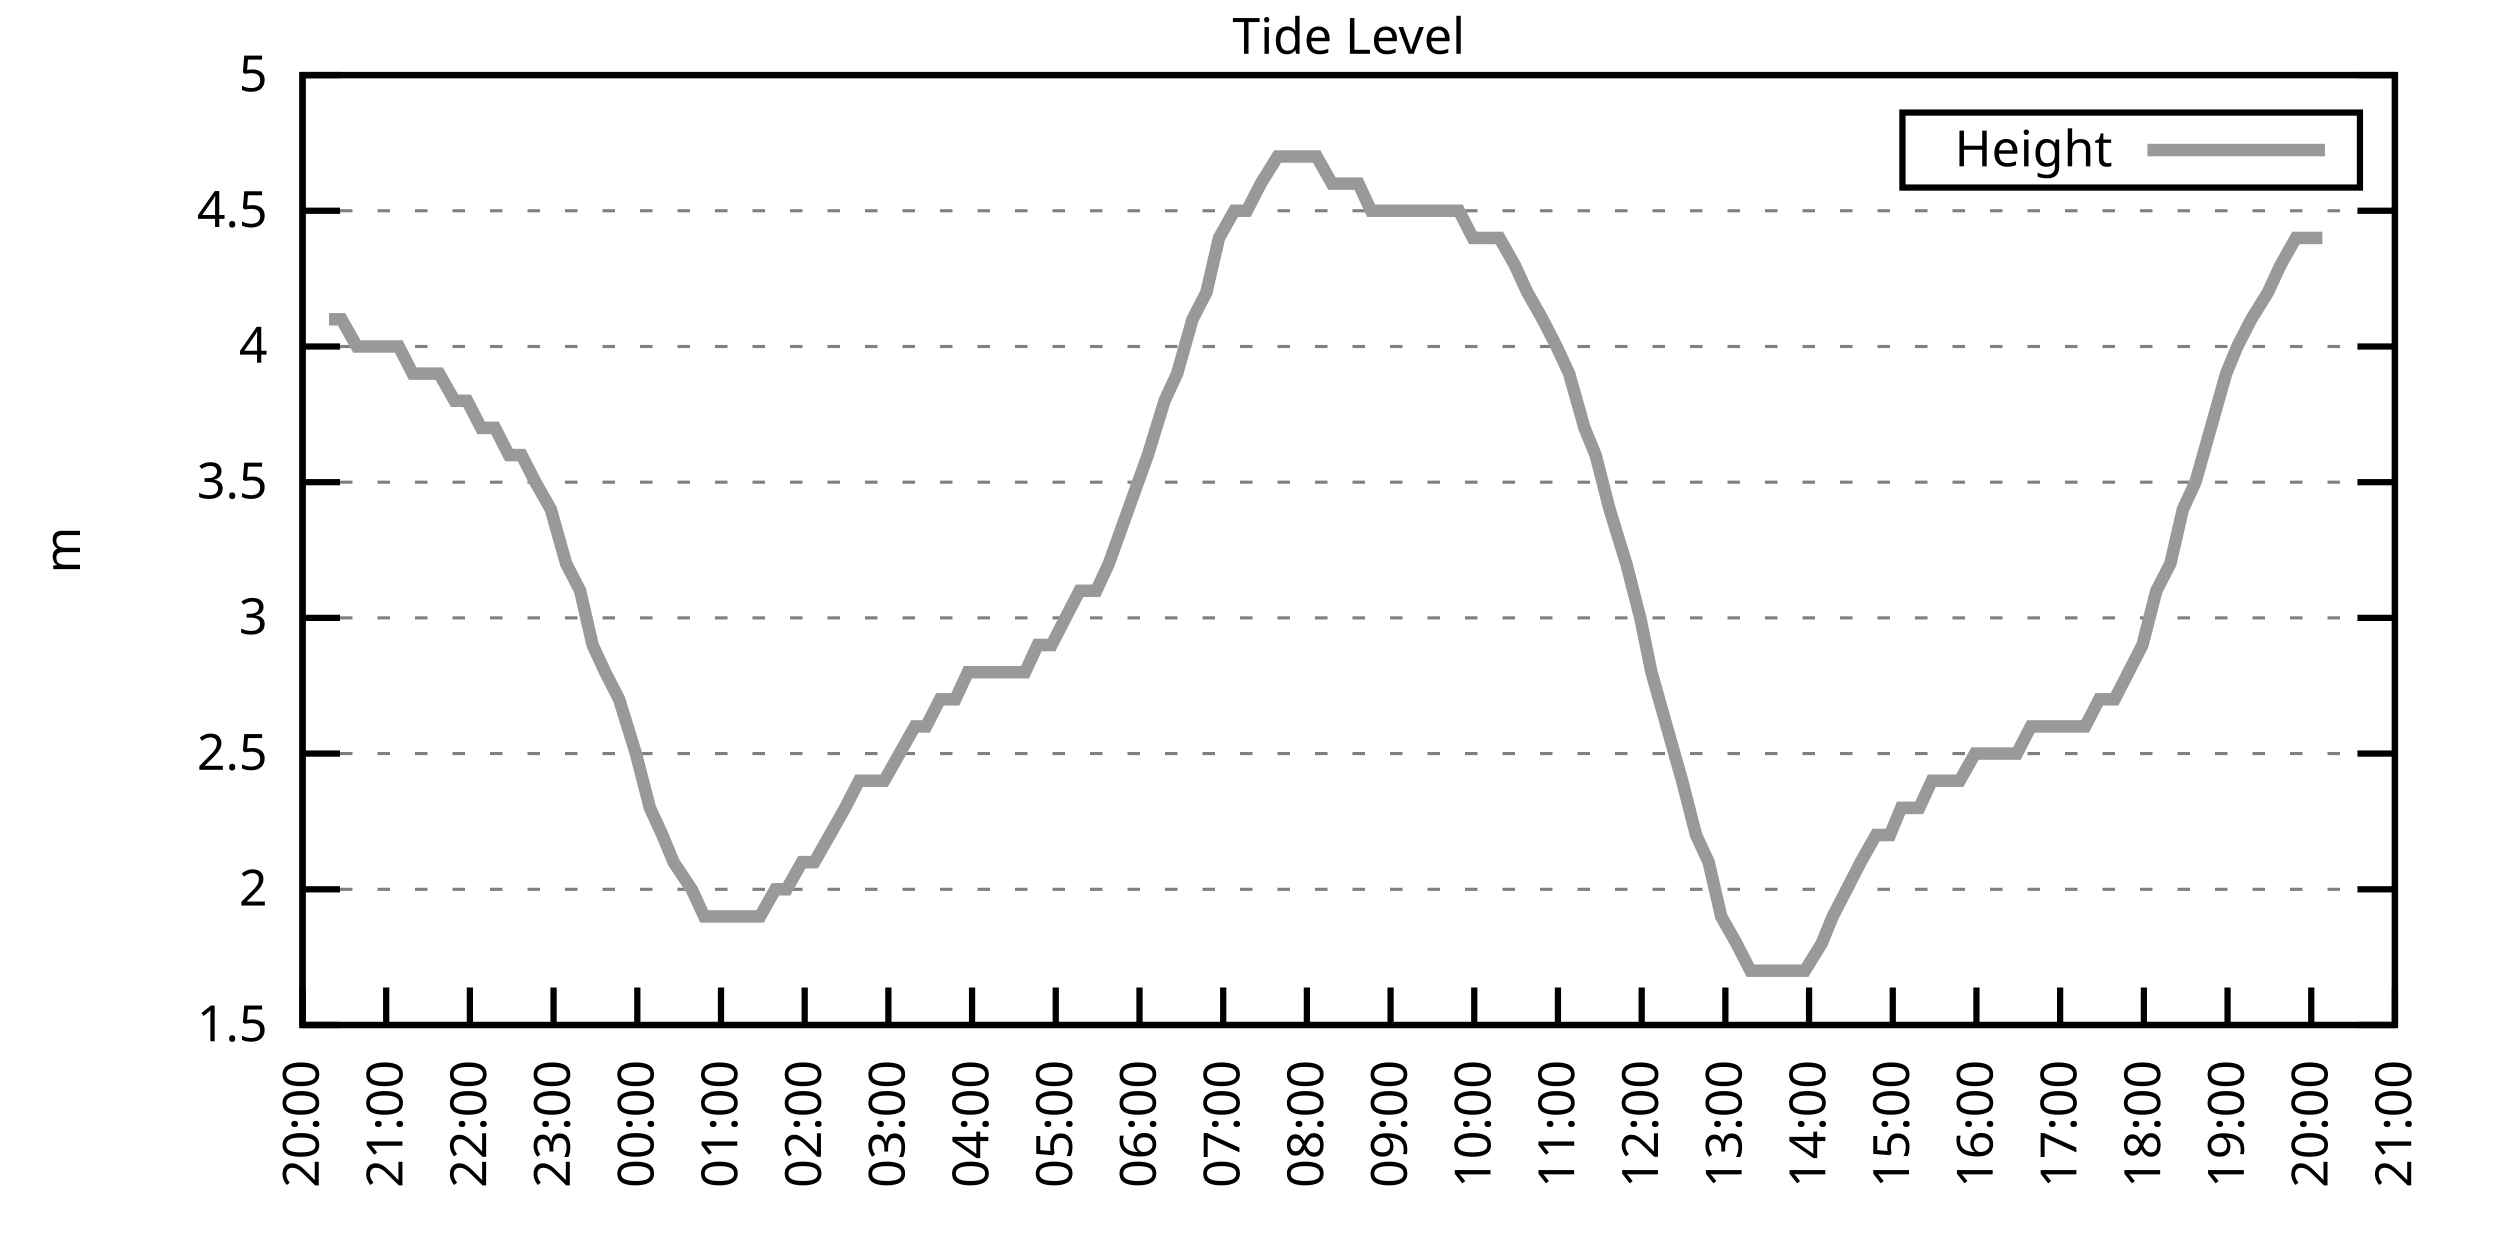
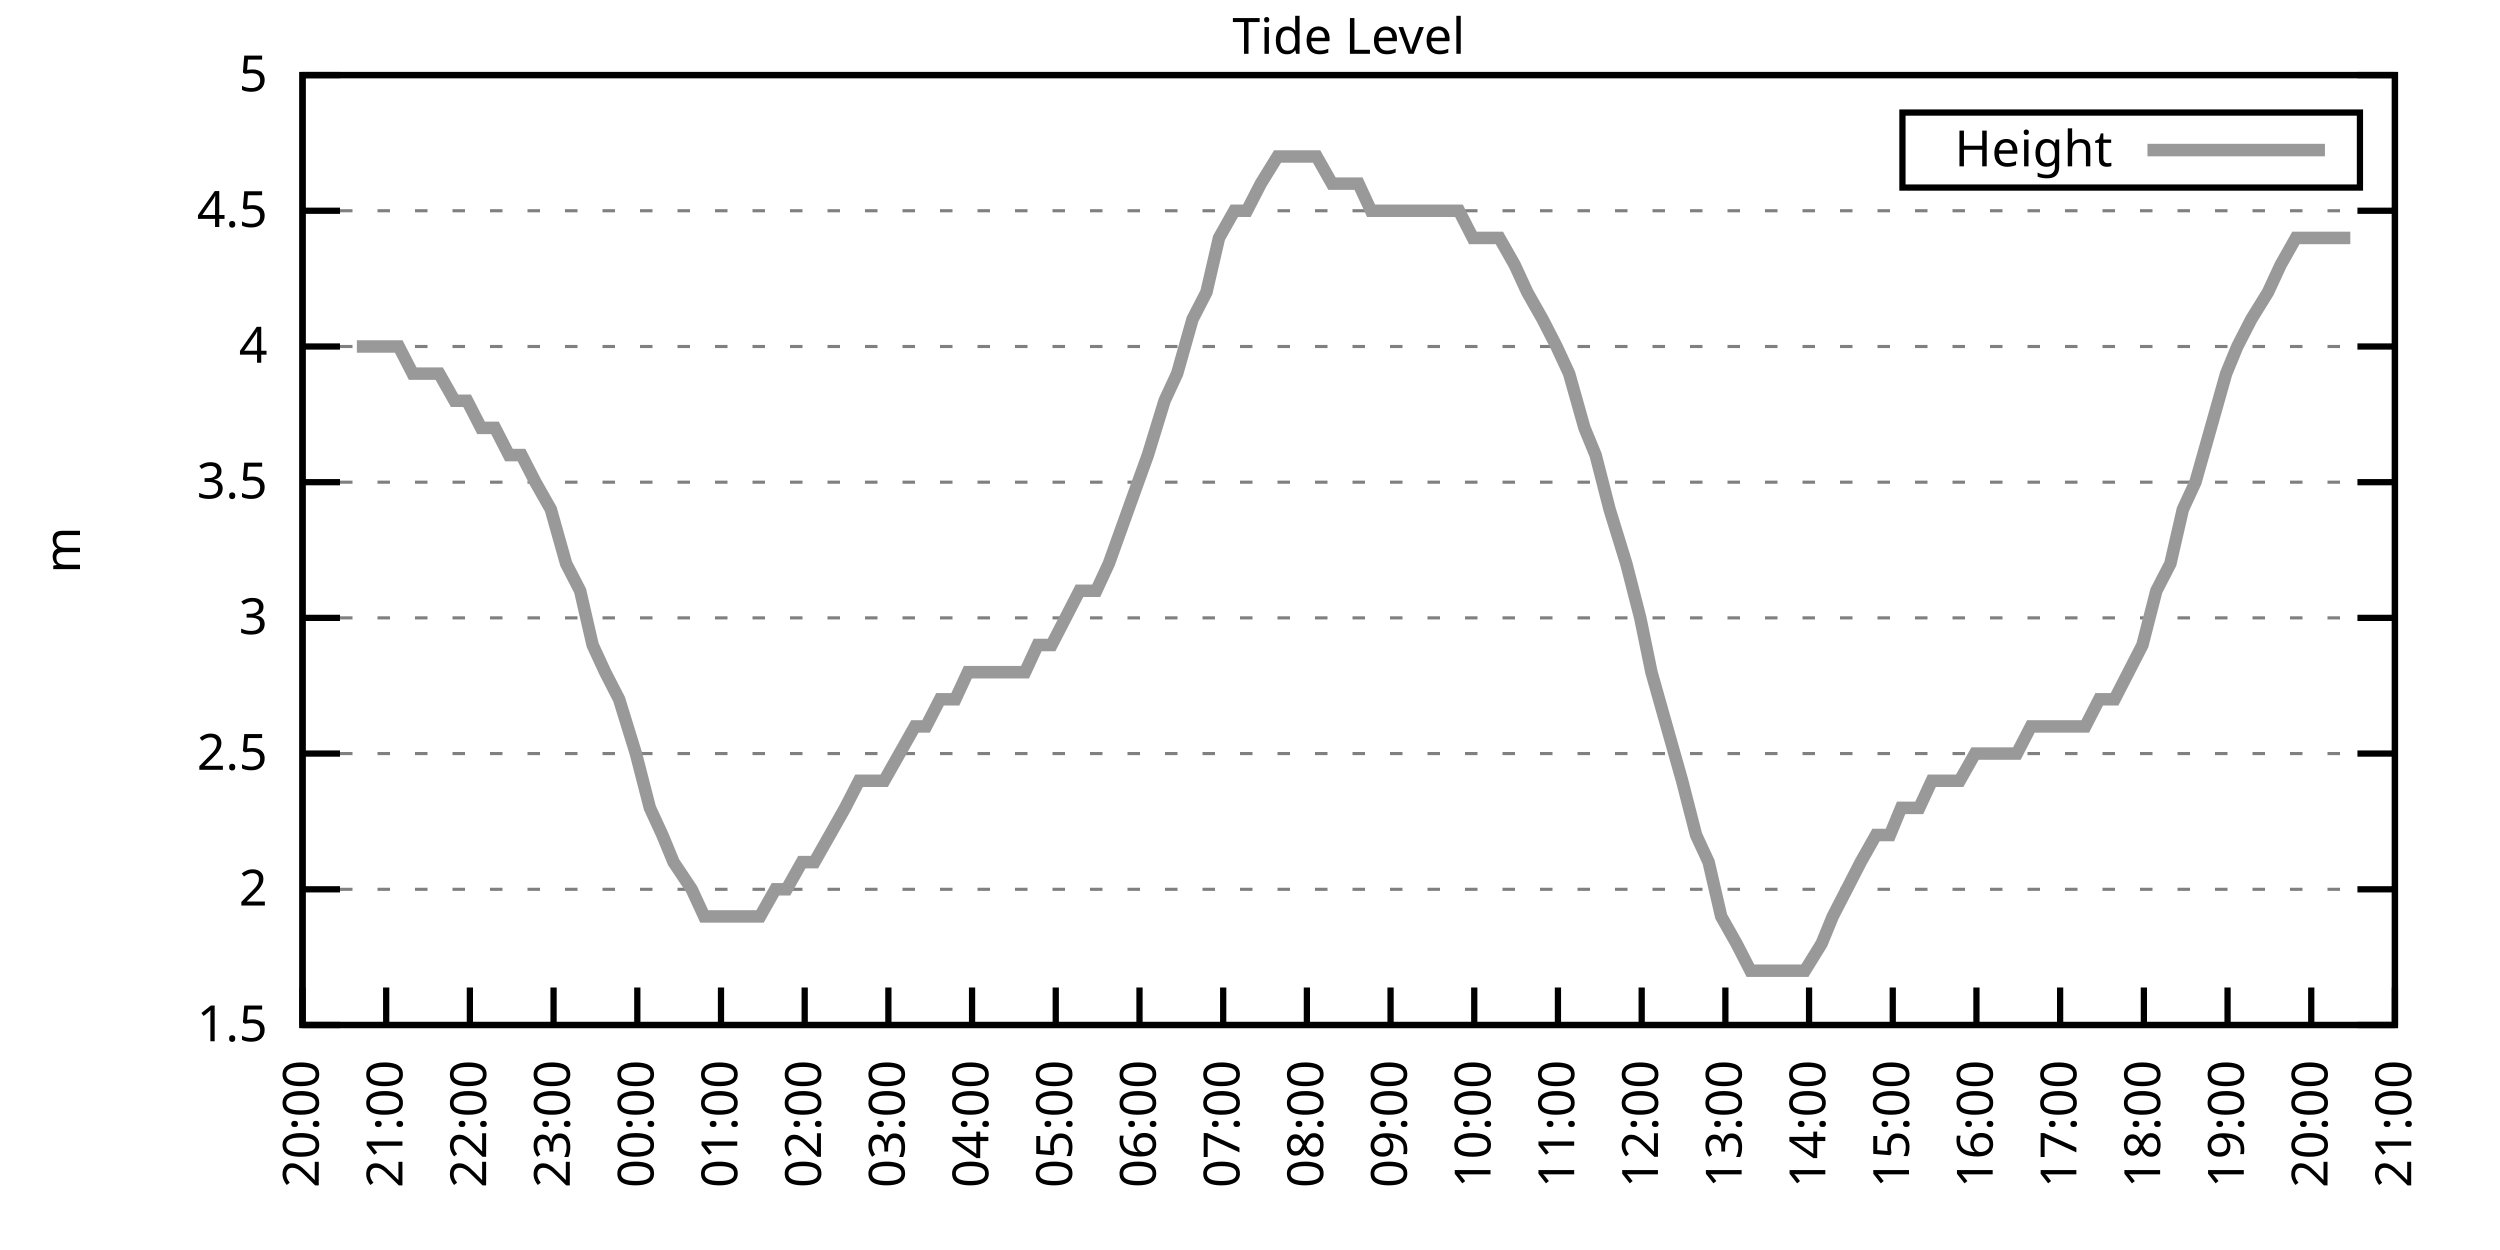
<svg xmlns="http://www.w3.org/2000/svg" xmlns:xlink="http://www.w3.org/1999/xlink" width="400" height="200" viewBox="0 0 400 200">
  <g id="gnuplot_canvas">
    <rect x="0" y="0" width="400" height="200" fill="none" />
    <defs>
      <circle id="gpDot" r="0.5" stroke-width="0.5" stroke="currentColor" />
      <path id="gpPt0" stroke-width="0.333" stroke="currentColor" d="M-1,0 h2 M0,-1 v2" />
      <path id="gpPt1" stroke-width="0.333" stroke="currentColor" d="M-1,-1 L1,1 M1,-1 L-1,1" />
      <path id="gpPt2" stroke-width="0.333" stroke="currentColor" d="M-1,0 L1,0 M0,-1 L0,1 M-1,-1 L1,1 M-1,1 L1,-1" />
      <rect id="gpPt3" stroke-width="0.333" stroke="currentColor" x="-1" y="-1" width="2" height="2" />
      <rect id="gpPt4" stroke-width="0.333" stroke="currentColor" fill="currentColor" x="-1" y="-1" width="2" height="2" />
      <circle id="gpPt5" stroke-width="0.333" stroke="currentColor" cx="0" cy="0" r="1" />
      <use xlink:href="#gpPt5" id="gpPt6" fill="currentColor" stroke="none" />
      <path id="gpPt7" stroke-width="0.333" stroke="currentColor" d="M0,-1.33 L-1.33,0.67 L1.33,0.67 z" />
      <use xlink:href="#gpPt7" id="gpPt8" fill="currentColor" stroke="none" />
      <use xlink:href="#gpPt7" id="gpPt9" stroke="currentColor" transform="rotate(180)" />
      <use xlink:href="#gpPt9" id="gpPt10" fill="currentColor" stroke="none" />
      <use xlink:href="#gpPt3" id="gpPt11" stroke="currentColor" transform="rotate(45)" />
      <use xlink:href="#gpPt11" id="gpPt12" fill="currentColor" stroke="none" />
      <path id="gpPt13" stroke-width="0.333" stroke="currentColor" d="M0,1.330 L1.265,0.411 L0.782,-1.067 L-0.782,-1.076 L-1.265,0.411 z" />
      <use xlink:href="#gpPt13" id="gpPt14" fill="currentColor" stroke="none" />
      <filter id="textbox" filterUnits="objectBoundingBox" x="0" y="0" height="1" width="1">
        <feFlood flood-color="white" flood-opacity="1" result="bgnd" />
        <feComposite in="SourceGraphic" in2="bgnd" operator="atop" />
      </filter>
      <filter id="greybox" filterUnits="objectBoundingBox" x="0" y="0" height="1" width="1">
        <feFlood flood-color="lightgrey" flood-opacity="1" result="grey" />
        <feComposite in="SourceGraphic" in2="grey" operator="atop" />
      </filter>
    </defs>
    <g fill="none" color="white" stroke="currentColor" stroke-width="1.00" stroke-linecap="butt" stroke-linejoin="miter">
</g>
    <g fill="none" color="black" stroke="currentColor" stroke-width="1.00" stroke-linecap="butt" stroke-linejoin="miter">
      <g stroke="none" shape-rendering="crispEdges">
        <polygon fill="rgb(255, 255, 255)" points="48.40,164.00 383.18,164.00 383.18,12.02 48.40,12.02 " />
      </g>
    </g>
    <g fill="none" color="black" stroke="currentColor" stroke-width="1.00" stroke-linecap="butt" stroke-linejoin="miter">
</g>
    <g fill="none" color="black" stroke="black" stroke-width="0.50" stroke-linecap="butt" stroke-linejoin="miter">
</g>
    <g fill="none" color="gray" stroke="currentColor" stroke-width="0.50" stroke-linecap="butt" stroke-linejoin="miter">
      <path stroke="gray" stroke-dasharray="2,4" class="gridline" d="M48.40,164.00 L383.19,164.00  " />
    </g>
    <g fill="none" color="gray" stroke="gray" stroke-width="1.00" stroke-linecap="butt" stroke-linejoin="miter">
</g>
    <g fill="none" color="black" stroke="currentColor" stroke-width="1.00" stroke-linecap="butt" stroke-linejoin="miter">
      <path stroke="black" d="M48.40,164.00 L54.40,164.00 M383.19,164.00 L377.19,164.00  " />
      <g transform="translate(42.80,166.60)" stroke="none" fill="black" font-family="Sans" font-size="8.00" text-anchor="end">
        <text>
          <tspan font-family="Sans"> 1.5</tspan>
        </text>
      </g>
    </g>
    <g fill="none" color="black" stroke="currentColor" stroke-width="1.00" stroke-linecap="butt" stroke-linejoin="miter">
</g>
    <g fill="none" color="black" stroke="black" stroke-width="0.50" stroke-linecap="butt" stroke-linejoin="miter">
</g>
    <g fill="none" color="gray" stroke="currentColor" stroke-width="0.50" stroke-linecap="butt" stroke-linejoin="miter">
      <path stroke="gray" stroke-dasharray="2,4" class="gridline" d="M48.40,142.29 L383.19,142.29  " />
    </g>
    <g fill="none" color="gray" stroke="gray" stroke-width="1.00" stroke-linecap="butt" stroke-linejoin="miter">
</g>
    <g fill="none" color="black" stroke="currentColor" stroke-width="1.00" stroke-linecap="butt" stroke-linejoin="miter">
      <path stroke="black" d="M48.40,142.29 L54.40,142.29 M383.19,142.29 L377.19,142.29  " />
      <g transform="translate(42.80,144.89)" stroke="none" fill="black" font-family="Sans" font-size="8.00" text-anchor="end">
        <text>
          <tspan font-family="Sans"> 2</tspan>
        </text>
      </g>
    </g>
    <g fill="none" color="black" stroke="currentColor" stroke-width="1.00" stroke-linecap="butt" stroke-linejoin="miter">
</g>
    <g fill="none" color="black" stroke="black" stroke-width="0.50" stroke-linecap="butt" stroke-linejoin="miter">
</g>
    <g fill="none" color="gray" stroke="currentColor" stroke-width="0.50" stroke-linecap="butt" stroke-linejoin="miter">
      <path stroke="gray" stroke-dasharray="2,4" class="gridline" d="M48.40,120.57 L383.19,120.57  " />
    </g>
    <g fill="none" color="gray" stroke="gray" stroke-width="1.00" stroke-linecap="butt" stroke-linejoin="miter">
</g>
    <g fill="none" color="black" stroke="currentColor" stroke-width="1.00" stroke-linecap="butt" stroke-linejoin="miter">
      <path stroke="black" d="M48.40,120.57 L54.40,120.57 M383.19,120.57 L377.19,120.57  " />
      <g transform="translate(42.80,123.17)" stroke="none" fill="black" font-family="Sans" font-size="8.00" text-anchor="end">
        <text>
          <tspan font-family="Sans"> 2.5</tspan>
        </text>
      </g>
    </g>
    <g fill="none" color="black" stroke="currentColor" stroke-width="1.00" stroke-linecap="butt" stroke-linejoin="miter">
</g>
    <g fill="none" color="black" stroke="black" stroke-width="0.50" stroke-linecap="butt" stroke-linejoin="miter">
</g>
    <g fill="none" color="gray" stroke="currentColor" stroke-width="0.50" stroke-linecap="butt" stroke-linejoin="miter">
      <path stroke="gray" stroke-dasharray="2,4" class="gridline" d="M48.40,98.86 L383.19,98.86  " />
    </g>
    <g fill="none" color="gray" stroke="gray" stroke-width="1.00" stroke-linecap="butt" stroke-linejoin="miter">
</g>
    <g fill="none" color="black" stroke="currentColor" stroke-width="1.00" stroke-linecap="butt" stroke-linejoin="miter">
      <path stroke="black" d="M48.40,98.86 L54.40,98.86 M383.19,98.86 L377.19,98.86  " />
      <g transform="translate(42.80,101.46)" stroke="none" fill="black" font-family="Sans" font-size="8.00" text-anchor="end">
        <text>
          <tspan font-family="Sans"> 3</tspan>
        </text>
      </g>
    </g>
    <g fill="none" color="black" stroke="currentColor" stroke-width="1.00" stroke-linecap="butt" stroke-linejoin="miter">
</g>
    <g fill="none" color="black" stroke="black" stroke-width="0.50" stroke-linecap="butt" stroke-linejoin="miter">
</g>
    <g fill="none" color="gray" stroke="currentColor" stroke-width="0.50" stroke-linecap="butt" stroke-linejoin="miter">
      <path stroke="gray" stroke-dasharray="2,4" class="gridline" d="M48.40,77.15 L383.19,77.15  " />
    </g>
    <g fill="none" color="gray" stroke="gray" stroke-width="1.00" stroke-linecap="butt" stroke-linejoin="miter">
</g>
    <g fill="none" color="black" stroke="currentColor" stroke-width="1.00" stroke-linecap="butt" stroke-linejoin="miter">
      <path stroke="black" d="M48.40,77.15 L54.40,77.15 M383.19,77.15 L377.19,77.15  " />
      <g transform="translate(42.80,79.75)" stroke="none" fill="black" font-family="Sans" font-size="8.00" text-anchor="end">
        <text>
          <tspan font-family="Sans"> 3.5</tspan>
        </text>
      </g>
    </g>
    <g fill="none" color="black" stroke="currentColor" stroke-width="1.00" stroke-linecap="butt" stroke-linejoin="miter">
</g>
    <g fill="none" color="black" stroke="black" stroke-width="0.50" stroke-linecap="butt" stroke-linejoin="miter">
</g>
    <g fill="none" color="gray" stroke="currentColor" stroke-width="0.50" stroke-linecap="butt" stroke-linejoin="miter">
      <path stroke="gray" stroke-dasharray="2,4" class="gridline" d="M48.40,55.44 L383.19,55.44  " />
    </g>
    <g fill="none" color="gray" stroke="gray" stroke-width="1.00" stroke-linecap="butt" stroke-linejoin="miter">
</g>
    <g fill="none" color="black" stroke="currentColor" stroke-width="1.00" stroke-linecap="butt" stroke-linejoin="miter">
      <path stroke="black" d="M48.40,55.44 L54.40,55.44 M383.19,55.44 L377.19,55.44  " />
      <g transform="translate(42.80,58.04)" stroke="none" fill="black" font-family="Sans" font-size="8.00" text-anchor="end">
        <text>
          <tspan font-family="Sans"> 4</tspan>
        </text>
      </g>
    </g>
    <g fill="none" color="black" stroke="currentColor" stroke-width="1.00" stroke-linecap="butt" stroke-linejoin="miter">
</g>
    <g fill="none" color="black" stroke="black" stroke-width="0.50" stroke-linecap="butt" stroke-linejoin="miter">
</g>
    <g fill="none" color="gray" stroke="currentColor" stroke-width="0.50" stroke-linecap="butt" stroke-linejoin="miter">
      <path stroke="gray" stroke-dasharray="2,4" class="gridline" d="M48.40,33.72 L383.19,33.72  " />
    </g>
    <g fill="none" color="gray" stroke="gray" stroke-width="1.00" stroke-linecap="butt" stroke-linejoin="miter">
</g>
    <g fill="none" color="black" stroke="currentColor" stroke-width="1.00" stroke-linecap="butt" stroke-linejoin="miter">
      <path stroke="black" d="M48.40,33.72 L54.40,33.72 M383.19,33.72 L377.19,33.72  " />
      <g transform="translate(42.80,36.32)" stroke="none" fill="black" font-family="Sans" font-size="8.00" text-anchor="end">
        <text>
          <tspan font-family="Sans"> 4.5</tspan>
        </text>
      </g>
    </g>
    <g fill="none" color="black" stroke="currentColor" stroke-width="1.00" stroke-linecap="butt" stroke-linejoin="miter">
</g>
    <g fill="none" color="black" stroke="black" stroke-width="0.50" stroke-linecap="butt" stroke-linejoin="miter">
</g>
    <g fill="none" color="gray" stroke="currentColor" stroke-width="0.50" stroke-linecap="butt" stroke-linejoin="miter">
      <path stroke="gray" stroke-dasharray="2,4" class="gridline" d="M48.40,12.01 L383.19,12.01  " />
    </g>
    <g fill="none" color="gray" stroke="gray" stroke-width="1.00" stroke-linecap="butt" stroke-linejoin="miter">
</g>
    <g fill="none" color="black" stroke="currentColor" stroke-width="1.00" stroke-linecap="butt" stroke-linejoin="miter">
      <path stroke="black" d="M48.40,12.01 L54.40,12.01 M383.19,12.01 L377.19,12.01  " />
      <g transform="translate(42.80,14.61)" stroke="none" fill="black" font-family="Sans" font-size="8.00" text-anchor="end">
        <text>
          <tspan font-family="Sans"> 5</tspan>
        </text>
      </g>
    </g>
    <g fill="none" color="black" stroke="currentColor" stroke-width="1.00" stroke-linecap="butt" stroke-linejoin="miter">
      <path stroke="black" d="M48.40,164.00 L48.40,158.00  " />
      <g transform="translate(51.00,169.60) rotate(270.00)" stroke="none" fill="black" font-family="Sans" font-size="8.00" text-anchor="end">
        <text>
          <tspan font-family="Sans">20:00</tspan>
        </text>
      </g>
    </g>
    <g fill="none" color="black" stroke="currentColor" stroke-width="1.00" stroke-linecap="butt" stroke-linejoin="miter">
      <path stroke="black" d="M61.79,164.00 L61.79,158.00  " />
      <g transform="translate(64.39,169.60) rotate(270.00)" stroke="none" fill="black" font-family="Sans" font-size="8.00" text-anchor="end">
        <text>
          <tspan font-family="Sans">21:00</tspan>
        </text>
      </g>
    </g>
    <g fill="none" color="black" stroke="currentColor" stroke-width="1.00" stroke-linecap="butt" stroke-linejoin="miter">
      <path stroke="black" d="M75.18,164.00 L75.18,158.00  " />
      <g transform="translate(77.78,169.60) rotate(270.00)" stroke="none" fill="black" font-family="Sans" font-size="8.00" text-anchor="end">
        <text>
          <tspan font-family="Sans">22:00</tspan>
        </text>
      </g>
    </g>
    <g fill="none" color="black" stroke="currentColor" stroke-width="1.00" stroke-linecap="butt" stroke-linejoin="miter">
      <path stroke="black" d="M88.57,164.00 L88.57,158.00  " />
      <g transform="translate(91.17,169.60) rotate(270.00)" stroke="none" fill="black" font-family="Sans" font-size="8.00" text-anchor="end">
        <text>
          <tspan font-family="Sans">23:00</tspan>
        </text>
      </g>
    </g>
    <g fill="none" color="black" stroke="currentColor" stroke-width="1.00" stroke-linecap="butt" stroke-linejoin="miter">
      <path stroke="black" d="M101.97,164.00 L101.97,158.00  " />
      <g transform="translate(104.57,169.60) rotate(270.00)" stroke="none" fill="black" font-family="Sans" font-size="8.00" text-anchor="end">
        <text>
          <tspan font-family="Sans">00:00</tspan>
        </text>
      </g>
    </g>
    <g fill="none" color="black" stroke="currentColor" stroke-width="1.00" stroke-linecap="butt" stroke-linejoin="miter">
      <path stroke="black" d="M115.36,164.00 L115.36,158.00  " />
      <g transform="translate(117.96,169.60) rotate(270.00)" stroke="none" fill="black" font-family="Sans" font-size="8.00" text-anchor="end">
        <text>
          <tspan font-family="Sans">01:00</tspan>
        </text>
      </g>
    </g>
    <g fill="none" color="black" stroke="currentColor" stroke-width="1.00" stroke-linecap="butt" stroke-linejoin="miter">
      <path stroke="black" d="M128.75,164.00 L128.75,158.00  " />
      <g transform="translate(131.35,169.60) rotate(270.00)" stroke="none" fill="black" font-family="Sans" font-size="8.00" text-anchor="end">
        <text>
          <tspan font-family="Sans">02:00</tspan>
        </text>
      </g>
    </g>
    <g fill="none" color="black" stroke="currentColor" stroke-width="1.00" stroke-linecap="butt" stroke-linejoin="miter">
      <path stroke="black" d="M142.14,164.00 L142.14,158.00  " />
      <g transform="translate(144.74,169.60) rotate(270.00)" stroke="none" fill="black" font-family="Sans" font-size="8.00" text-anchor="end">
        <text>
          <tspan font-family="Sans">03:00</tspan>
        </text>
      </g>
    </g>
    <g fill="none" color="black" stroke="currentColor" stroke-width="1.00" stroke-linecap="butt" stroke-linejoin="miter">
      <path stroke="black" d="M155.53,164.00 L155.53,158.00  " />
      <g transform="translate(158.13,169.60) rotate(270.00)" stroke="none" fill="black" font-family="Sans" font-size="8.00" text-anchor="end">
        <text>
          <tspan font-family="Sans">04:00</tspan>
        </text>
      </g>
    </g>
    <g fill="none" color="black" stroke="currentColor" stroke-width="1.00" stroke-linecap="butt" stroke-linejoin="miter">
      <path stroke="black" d="M168.92,164.00 L168.92,158.00  " />
      <g transform="translate(171.52,169.60) rotate(270.00)" stroke="none" fill="black" font-family="Sans" font-size="8.00" text-anchor="end">
        <text>
          <tspan font-family="Sans">05:00</tspan>
        </text>
      </g>
    </g>
    <g fill="none" color="black" stroke="currentColor" stroke-width="1.00" stroke-linecap="butt" stroke-linejoin="miter">
      <path stroke="black" d="M182.32,164.00 L182.32,158.00  " />
      <g transform="translate(184.92,169.60) rotate(270.00)" stroke="none" fill="black" font-family="Sans" font-size="8.00" text-anchor="end">
        <text>
          <tspan font-family="Sans">06:00</tspan>
        </text>
      </g>
    </g>
    <g fill="none" color="black" stroke="currentColor" stroke-width="1.00" stroke-linecap="butt" stroke-linejoin="miter">
      <path stroke="black" d="M195.71,164.00 L195.71,158.00  " />
      <g transform="translate(198.31,169.60) rotate(270.00)" stroke="none" fill="black" font-family="Sans" font-size="8.00" text-anchor="end">
        <text>
          <tspan font-family="Sans">07:00</tspan>
        </text>
      </g>
    </g>
    <g fill="none" color="black" stroke="currentColor" stroke-width="1.00" stroke-linecap="butt" stroke-linejoin="miter">
      <path stroke="black" d="M209.10,164.00 L209.10,158.00  " />
      <g transform="translate(211.70,169.60) rotate(270.00)" stroke="none" fill="black" font-family="Sans" font-size="8.00" text-anchor="end">
        <text>
          <tspan font-family="Sans">08:00</tspan>
        </text>
      </g>
    </g>
    <g fill="none" color="black" stroke="currentColor" stroke-width="1.00" stroke-linecap="butt" stroke-linejoin="miter">
      <path stroke="black" d="M222.49,164.00 L222.49,158.00  " />
      <g transform="translate(225.09,169.60) rotate(270.00)" stroke="none" fill="black" font-family="Sans" font-size="8.00" text-anchor="end">
        <text>
          <tspan font-family="Sans">09:00</tspan>
        </text>
      </g>
    </g>
    <g fill="none" color="black" stroke="currentColor" stroke-width="1.00" stroke-linecap="butt" stroke-linejoin="miter">
      <path stroke="black" d="M235.88,164.00 L235.88,158.00  " />
      <g transform="translate(238.48,169.60) rotate(270.00)" stroke="none" fill="black" font-family="Sans" font-size="8.00" text-anchor="end">
        <text>
          <tspan font-family="Sans">10:00</tspan>
        </text>
      </g>
    </g>
    <g fill="none" color="black" stroke="currentColor" stroke-width="1.00" stroke-linecap="butt" stroke-linejoin="miter">
      <path stroke="black" d="M249.27,164.00 L249.27,158.00  " />
      <g transform="translate(251.87,169.60) rotate(270.00)" stroke="none" fill="black" font-family="Sans" font-size="8.00" text-anchor="end">
        <text>
          <tspan font-family="Sans">11:00</tspan>
        </text>
      </g>
    </g>
    <g fill="none" color="black" stroke="currentColor" stroke-width="1.00" stroke-linecap="butt" stroke-linejoin="miter">
      <path stroke="black" d="M262.67,164.00 L262.67,158.00  " />
      <g transform="translate(265.27,169.60) rotate(270.00)" stroke="none" fill="black" font-family="Sans" font-size="8.00" text-anchor="end">
        <text>
          <tspan font-family="Sans">12:00</tspan>
        </text>
      </g>
    </g>
    <g fill="none" color="black" stroke="currentColor" stroke-width="1.00" stroke-linecap="butt" stroke-linejoin="miter">
      <path stroke="black" d="M276.06,164.00 L276.06,158.00  " />
      <g transform="translate(278.66,169.60) rotate(270.00)" stroke="none" fill="black" font-family="Sans" font-size="8.00" text-anchor="end">
        <text>
          <tspan font-family="Sans">13:00</tspan>
        </text>
      </g>
    </g>
    <g fill="none" color="black" stroke="currentColor" stroke-width="1.00" stroke-linecap="butt" stroke-linejoin="miter">
      <path stroke="black" d="M289.45,164.00 L289.45,158.00  " />
      <g transform="translate(292.05,169.60) rotate(270.00)" stroke="none" fill="black" font-family="Sans" font-size="8.00" text-anchor="end">
        <text>
          <tspan font-family="Sans">14:00</tspan>
        </text>
      </g>
    </g>
    <g fill="none" color="black" stroke="currentColor" stroke-width="1.00" stroke-linecap="butt" stroke-linejoin="miter">
      <path stroke="black" d="M302.84,164.00 L302.84,158.00  " />
      <g transform="translate(305.44,169.60) rotate(270.00)" stroke="none" fill="black" font-family="Sans" font-size="8.00" text-anchor="end">
        <text>
          <tspan font-family="Sans">15:00</tspan>
        </text>
      </g>
    </g>
    <g fill="none" color="black" stroke="currentColor" stroke-width="1.00" stroke-linecap="butt" stroke-linejoin="miter">
      <path stroke="black" d="M316.23,164.00 L316.23,158.00  " />
      <g transform="translate(318.83,169.60) rotate(270.00)" stroke="none" fill="black" font-family="Sans" font-size="8.00" text-anchor="end">
        <text>
          <tspan font-family="Sans">16:00</tspan>
        </text>
      </g>
    </g>
    <g fill="none" color="black" stroke="currentColor" stroke-width="1.00" stroke-linecap="butt" stroke-linejoin="miter">
      <path stroke="black" d="M329.62,164.00 L329.62,158.00  " />
      <g transform="translate(332.22,169.60) rotate(270.00)" stroke="none" fill="black" font-family="Sans" font-size="8.00" text-anchor="end">
        <text>
          <tspan font-family="Sans">17:00</tspan>
        </text>
      </g>
    </g>
    <g fill="none" color="black" stroke="currentColor" stroke-width="1.00" stroke-linecap="butt" stroke-linejoin="miter">
      <path stroke="black" d="M343.02,164.00 L343.02,158.00  " />
      <g transform="translate(345.62,169.60) rotate(270.00)" stroke="none" fill="black" font-family="Sans" font-size="8.00" text-anchor="end">
        <text>
          <tspan font-family="Sans">18:00</tspan>
        </text>
      </g>
    </g>
    <g fill="none" color="black" stroke="currentColor" stroke-width="1.00" stroke-linecap="butt" stroke-linejoin="miter">
      <path stroke="black" d="M356.41,164.00 L356.41,158.00  " />
      <g transform="translate(359.01,169.60) rotate(270.00)" stroke="none" fill="black" font-family="Sans" font-size="8.00" text-anchor="end">
        <text>
          <tspan font-family="Sans">19:00</tspan>
        </text>
      </g>
    </g>
    <g fill="none" color="black" stroke="currentColor" stroke-width="1.00" stroke-linecap="butt" stroke-linejoin="miter">
      <path stroke="black" d="M369.80,164.00 L369.80,158.00  " />
      <g transform="translate(372.40,169.60) rotate(270.00)" stroke="none" fill="black" font-family="Sans" font-size="8.00" text-anchor="end">
        <text>
          <tspan font-family="Sans">20:00</tspan>
        </text>
      </g>
    </g>
    <g fill="none" color="black" stroke="currentColor" stroke-width="1.00" stroke-linecap="butt" stroke-linejoin="miter">
      <path stroke="black" d="M383.19,164.00 L383.19,158.00  " />
      <g transform="translate(385.79,169.60) rotate(270.00)" stroke="none" fill="black" font-family="Sans" font-size="8.00" text-anchor="end">
        <text>
          <tspan font-family="Sans">21:00</tspan>
        </text>
      </g>
    </g>
    <g fill="none" color="black" stroke="currentColor" stroke-width="1.00" stroke-linecap="butt" stroke-linejoin="miter">
</g>
    <g fill="none" color="black" stroke="currentColor" stroke-width="1.00" stroke-linecap="butt" stroke-linejoin="miter">
      <path stroke="black" d="M48.40,12.01 L48.40,164.00 L383.19,164.00 L383.19,12.01 L48.40,12.01 Z  " />
    </g>
    <g fill="none" color="black" stroke="currentColor" stroke-width="1.00" stroke-linecap="butt" stroke-linejoin="miter">
</g>
    <g fill="none" color="black" stroke="currentColor" stroke-width="1.00" stroke-linecap="butt" stroke-linejoin="miter">
      <path stroke="black" d="M304.39,30.01 L304.39,18.01 L377.59,18.01 L377.59,30.01 L304.39,30.01 Z  " />
    </g>
    <g id="Tide_level_plot_1">
      <g fill="none" color="white" stroke="black" stroke-width="2.00" stroke-linecap="butt" stroke-linejoin="miter">
</g>
      <g fill="none" color="black" stroke="currentColor" stroke-width="2.00" stroke-linecap="butt" stroke-linejoin="miter">
        <g transform="translate(337.99,26.61)" stroke="none" fill="black" font-family="Sans" font-size="8.00" text-anchor="end">
          <text>
            <tspan font-family="Sans">Height</tspan>
          </text>
        </g>
      </g>
      <g fill="none" color="black" stroke="currentColor" stroke-width="2.00" stroke-linecap="butt" stroke-linejoin="miter">
-         <path stroke="rgb(153, 153, 153)" d="M343.59,24.01 L371.99,24.01 M52.64,51.09 L54.65,51.09 L57.10,55.44 L59.34,55.44 L61.57,55.44 L63.80,55.44   L66.03,59.78 L68.26,59.78 L70.27,59.78 L72.73,64.12 L74.74,64.12 L76.97,68.46 L79.20,68.46 L81.43,72.81   L83.44,72.81 L85.67,77.15 L88.13,81.49 L90.58,90.18 L92.82,94.52 L94.82,103.20 L96.83,107.55 L99.06,111.89   L101.74,120.57 L103.98,129.26 L105.98,133.60 L107.77,137.94 L110.67,142.29 L112.68,146.63 L114.91,146.63 L116.70,146.63   L119.60,146.63 L121.61,146.63 L124.06,142.29 L125.85,142.29 L128.30,137.94 L130.31,137.94 L132.77,133.60 L135.22,129.26   L137.45,124.92 L139.69,124.92 L141.47,124.92 L143.93,120.57 L146.38,116.23 L148.17,116.23 L150.40,111.89 L152.85,111.89   L154.86,107.55 L157.32,107.55 L159.77,107.55 L161.78,107.55 L164.01,107.55 L166.02,103.20 L168.25,103.20 L170.49,98.86   L172.72,94.52 L175.40,94.52 L177.41,90.18 L182.09,77.15 L183.66,72.81 L186.33,64.12 L188.34,59.78 L190.80,51.09   L193.03,46.75 L195.04,38.07 L197.49,33.72 L199.50,33.72 L201.73,29.38 L204.41,25.04 L208.43,25.04 L210.66,25.04   L213.12,29.38 L215.35,29.38 L217.36,29.38 L219.37,33.72 L222.04,33.72 L224.50,33.72 L226.73,33.72 L228.96,33.72   L231.20,33.72 L233.43,33.72 L235.66,38.07 L237.44,38.07 L239.90,38.07 L242.36,42.41 L244.36,46.75 L246.82,51.09   L249.05,55.44 L251.06,59.78 L253.51,68.46 L255.30,72.81 L257.53,81.49 L260.21,90.18 L262.44,98.86 L264.23,107.55   L266.68,116.23 L269.14,124.92 L271.37,133.60 L273.38,137.94 L275.39,146.63 L277.84,150.97 L280.07,155.31 L282.31,155.31   L284.32,155.31 L286.77,155.31 L288.78,155.31 L291.46,150.97 L293.24,146.63 L295.48,142.29 L297.71,137.94 L300.16,133.60   L302.39,133.60 L304.18,129.26 L307.08,129.26 L309.09,124.92 L311.32,124.92 L313.55,124.92 L316.01,120.57 L317.79,120.57   L320.47,120.57 L322.70,120.57 L324.94,116.23 L327.17,116.23 L329.18,116.23 L331.41,116.23 L333.64,116.23 L335.87,111.89   L338.33,111.89 L340.56,107.55 L342.79,103.20 L345.02,94.52 L347.26,90.18 L349.26,81.49 L351.27,77.15 L353.73,68.46   L356.18,59.78 L357.97,55.44 L360.20,51.09 L362.88,46.75 L364.89,42.41 L367.34,38.07 L369.35,38.07 L371.58,38.07    " />
+         <path stroke="rgb(153, 153, 153)" d="M343.59,24.01 L371.99,24.01 M57.10,55.44 L59.34,55.44 L61.57,55.44 L63.80,55.44 L66.03,59.78 L68.26,59.78   L70.27,59.78 L72.73,64.12 L74.74,64.12 L76.97,68.46 L79.20,68.46 L81.43,72.81 L83.44,72.81 L85.67,77.15   L88.13,81.49 L90.58,90.18 L92.82,94.52 L94.82,103.20 L96.83,107.55 L99.06,111.89 L101.74,120.57 L103.98,129.26   L105.98,133.60 L107.77,137.94 L110.67,142.29 L112.68,146.63 L114.91,146.63 L116.70,146.63 L119.60,146.63 L121.61,146.63   L124.06,142.29 L125.85,142.29 L128.30,137.94 L130.31,137.94 L132.77,133.60 L135.22,129.26 L137.45,124.92 L139.69,124.92   L141.47,124.92 L143.93,120.57 L146.38,116.23 L148.17,116.23 L150.40,111.89 L152.85,111.89 L154.86,107.55 L157.32,107.55   L159.77,107.55 L161.78,107.55 L164.01,107.55 L166.02,103.20 L168.25,103.20 L170.49,98.86 L172.72,94.52 L175.40,94.52   L177.41,90.18 L182.09,77.15 L183.66,72.81 L186.33,64.12 L188.34,59.78 L190.80,51.09 L193.03,46.75 L195.04,38.07   L197.49,33.72 L199.50,33.72 L201.73,29.38 L204.41,25.04 L208.43,25.04 L210.66,25.04 L213.12,29.38 L215.35,29.38   L217.36,29.38 L219.37,33.72 L222.04,33.72 L224.50,33.72 L226.73,33.72 L228.96,33.72 L231.20,33.72 L233.43,33.72   L235.66,38.07 L237.44,38.07 L239.90,38.07 L242.36,42.41 L244.36,46.75 L246.82,51.09 L249.05,55.44 L251.06,59.78   L253.51,68.46 L255.30,72.81 L257.53,81.49 L260.21,90.18 L262.44,98.86 L264.23,107.55 L266.68,116.23 L269.14,124.92   L271.37,133.60 L273.38,137.94 L275.39,146.63 L277.84,150.97 L280.07,155.31 L282.31,155.31 L284.32,155.31 L286.77,155.31   L288.78,155.31 L291.46,150.97 L293.24,146.63 L295.48,142.29 L297.71,137.94 L300.16,133.60 L302.39,133.60 L304.18,129.26   L307.08,129.26 L309.09,124.92 L311.32,124.92 L313.55,124.92 L316.01,120.57 L317.79,120.57 L320.47,120.57 L322.70,120.57   L324.94,116.23 L327.17,116.23 L329.18,116.23 L331.41,116.23 L333.64,116.23 L335.87,111.89 L338.33,111.89 L340.56,107.55   L342.79,103.20 L345.02,94.52 L347.26,90.18 L349.26,81.49 L351.27,77.15 L353.73,68.46 L356.18,59.78 L357.97,55.44   L360.20,51.09 L362.88,46.75 L364.89,42.41 L367.34,38.07 L369.35,38.07 L371.58,38.07 L373.59,38.07 L376.05,38.07    " />
      </g>
    </g>
    <g fill="none" color="black" stroke="currentColor" stroke-width="2.00" stroke-linecap="butt" stroke-linejoin="miter">
</g>
    <g fill="none" color="black" stroke="black" stroke-width="1.00" stroke-linecap="butt" stroke-linejoin="miter">
</g>
    <g fill="none" color="black" stroke="currentColor" stroke-width="1.00" stroke-linecap="butt" stroke-linejoin="miter">
      <path stroke="black" d="M48.40,12.01 L48.40,164.00 L383.19,164.00 L383.19,12.01 L48.40,12.01 Z  " />
      <g transform="translate(12.80,88.01) rotate(270.00)" stroke="none" fill="black" font-family="Sans" font-size="8.00" text-anchor="middle">
        <text>
          <tspan font-family="Sans">m</tspan>
        </text>
      </g>
    </g>
    <g fill="none" color="black" stroke="currentColor" stroke-width="1.00" stroke-linecap="butt" stroke-linejoin="miter">
</g>
    <g fill="none" color="black" stroke="currentColor" stroke-width="1.00" stroke-linecap="butt" stroke-linejoin="miter">
      <g transform="translate(215.79,8.61)" stroke="none" fill="black" font-family="Sans" font-size="8.00" text-anchor="middle">
        <text>
          <tspan font-family="Sans">Tide Level</tspan>
        </text>
      </g>
    </g>
    <g fill="none" color="black" stroke="currentColor" stroke-width="1.00" stroke-linecap="butt" stroke-linejoin="miter">
</g>
  </g>
</svg>
